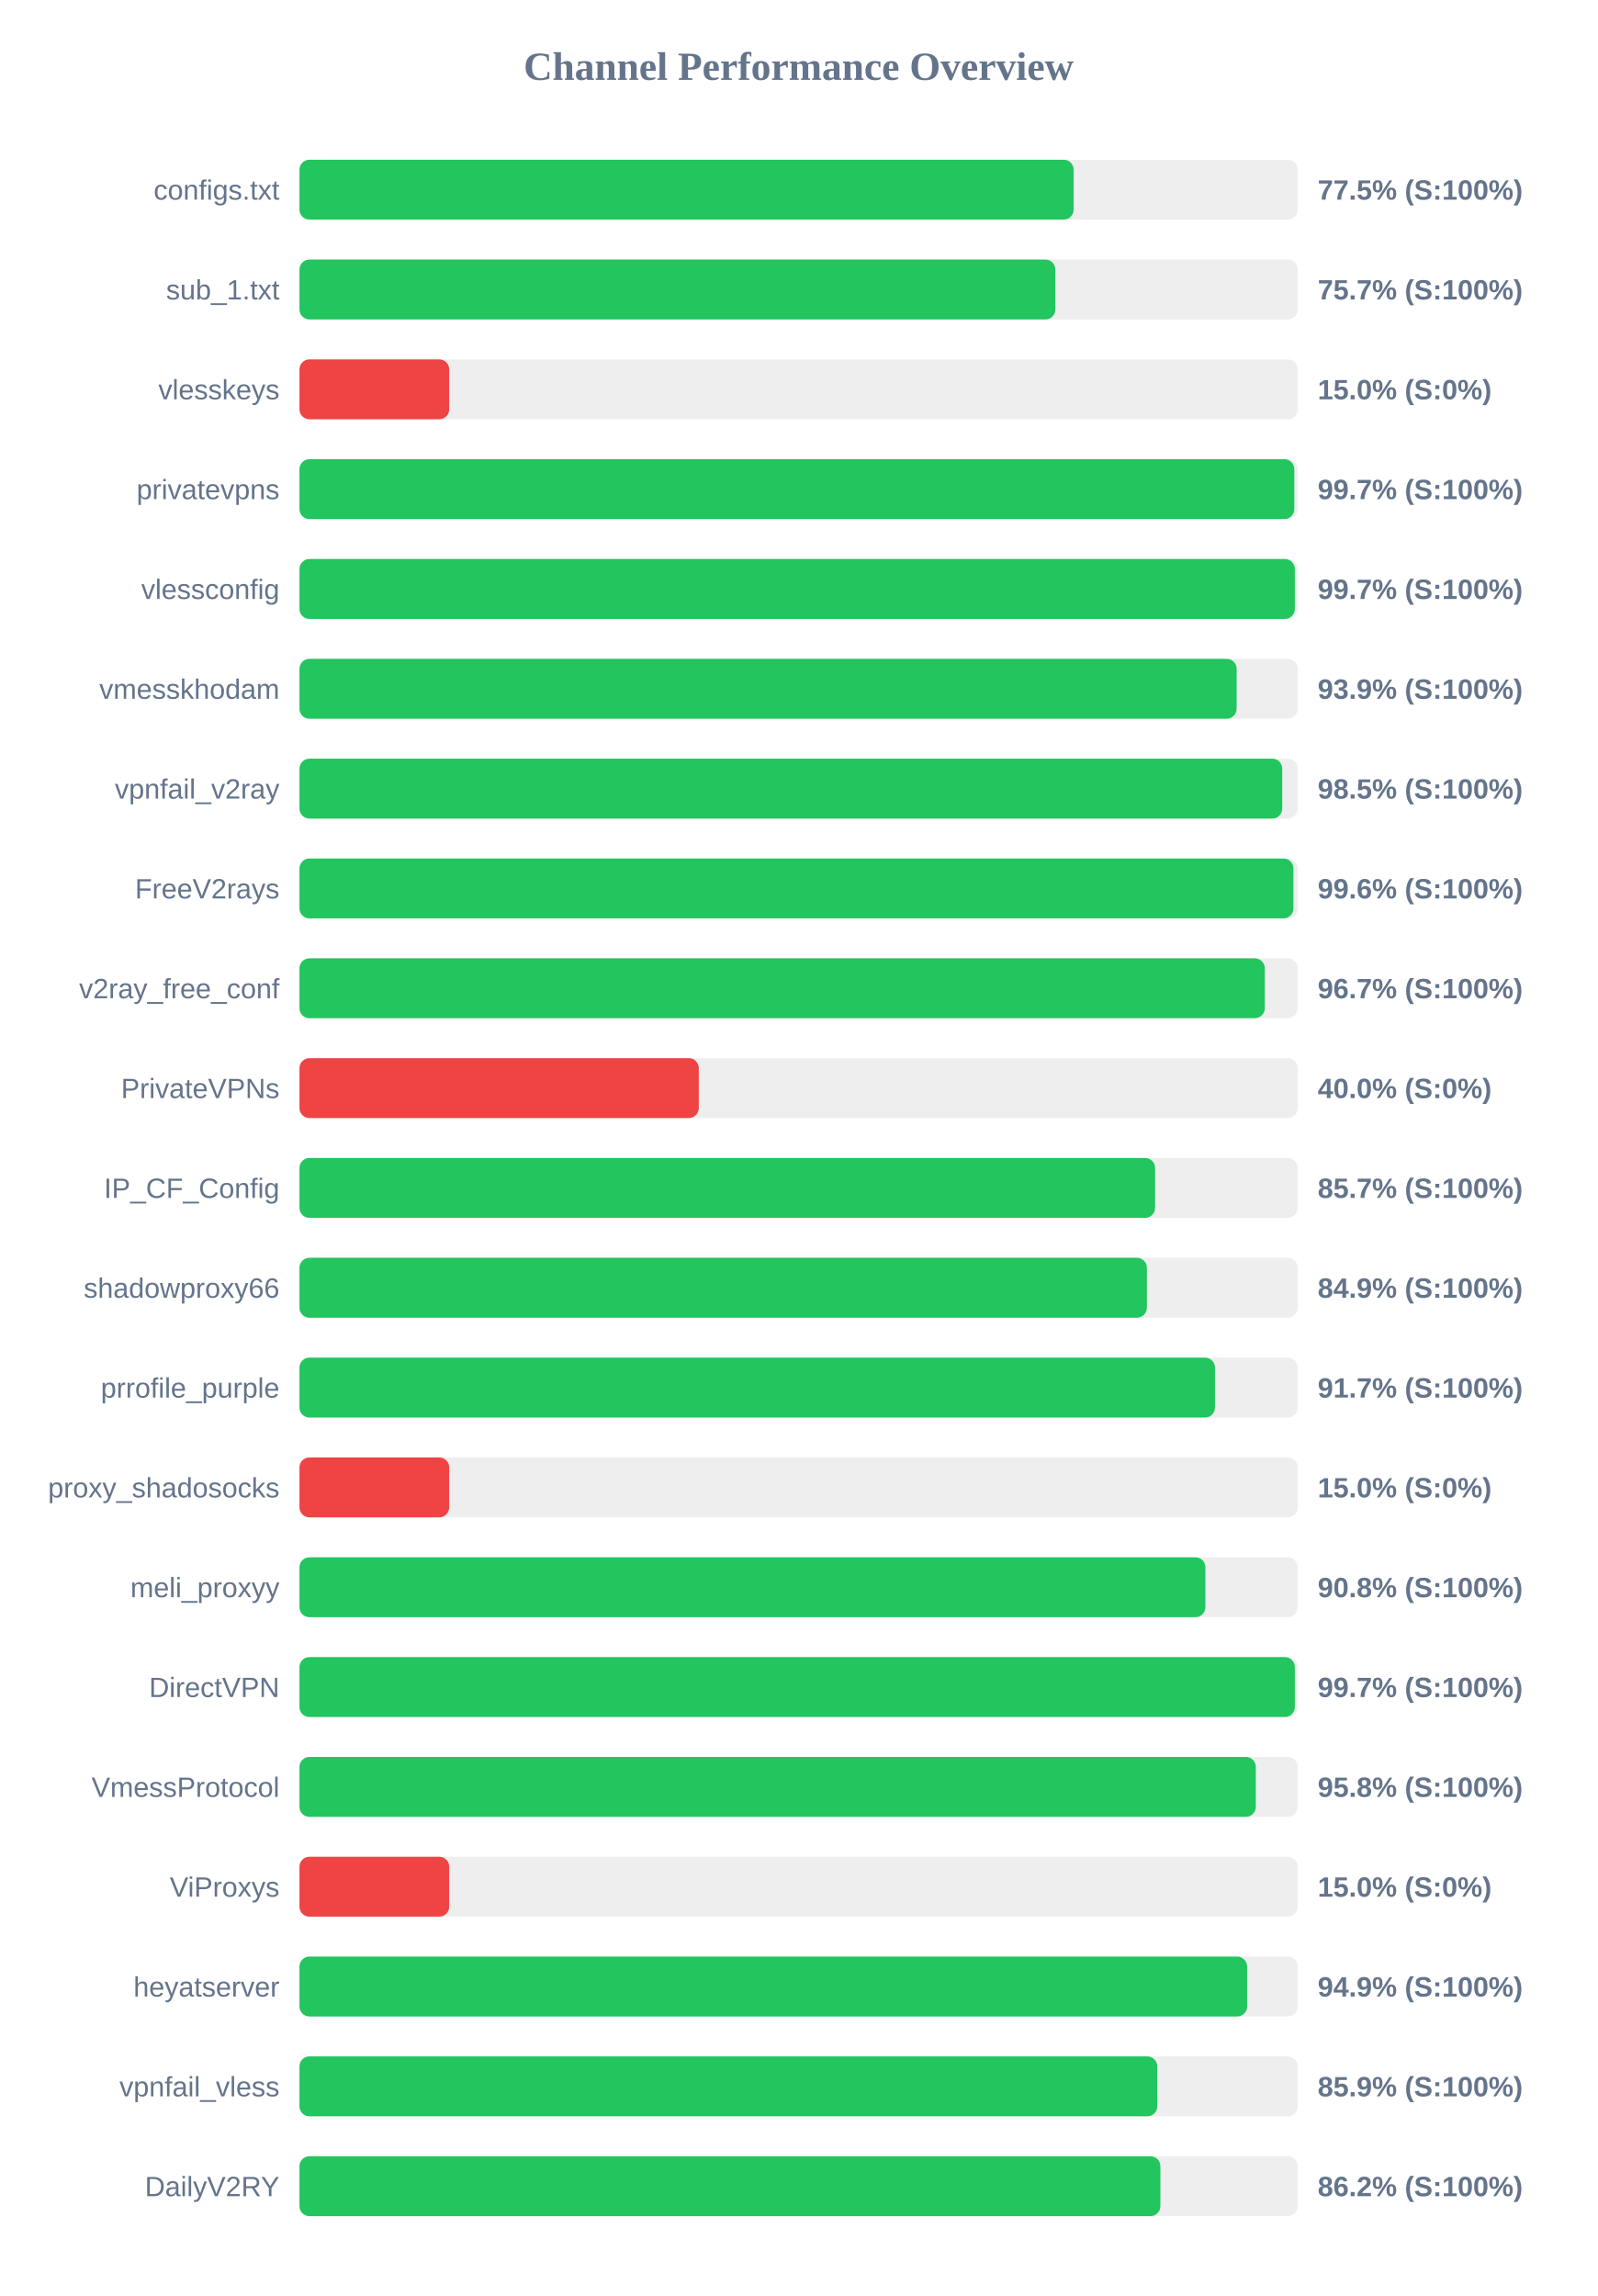
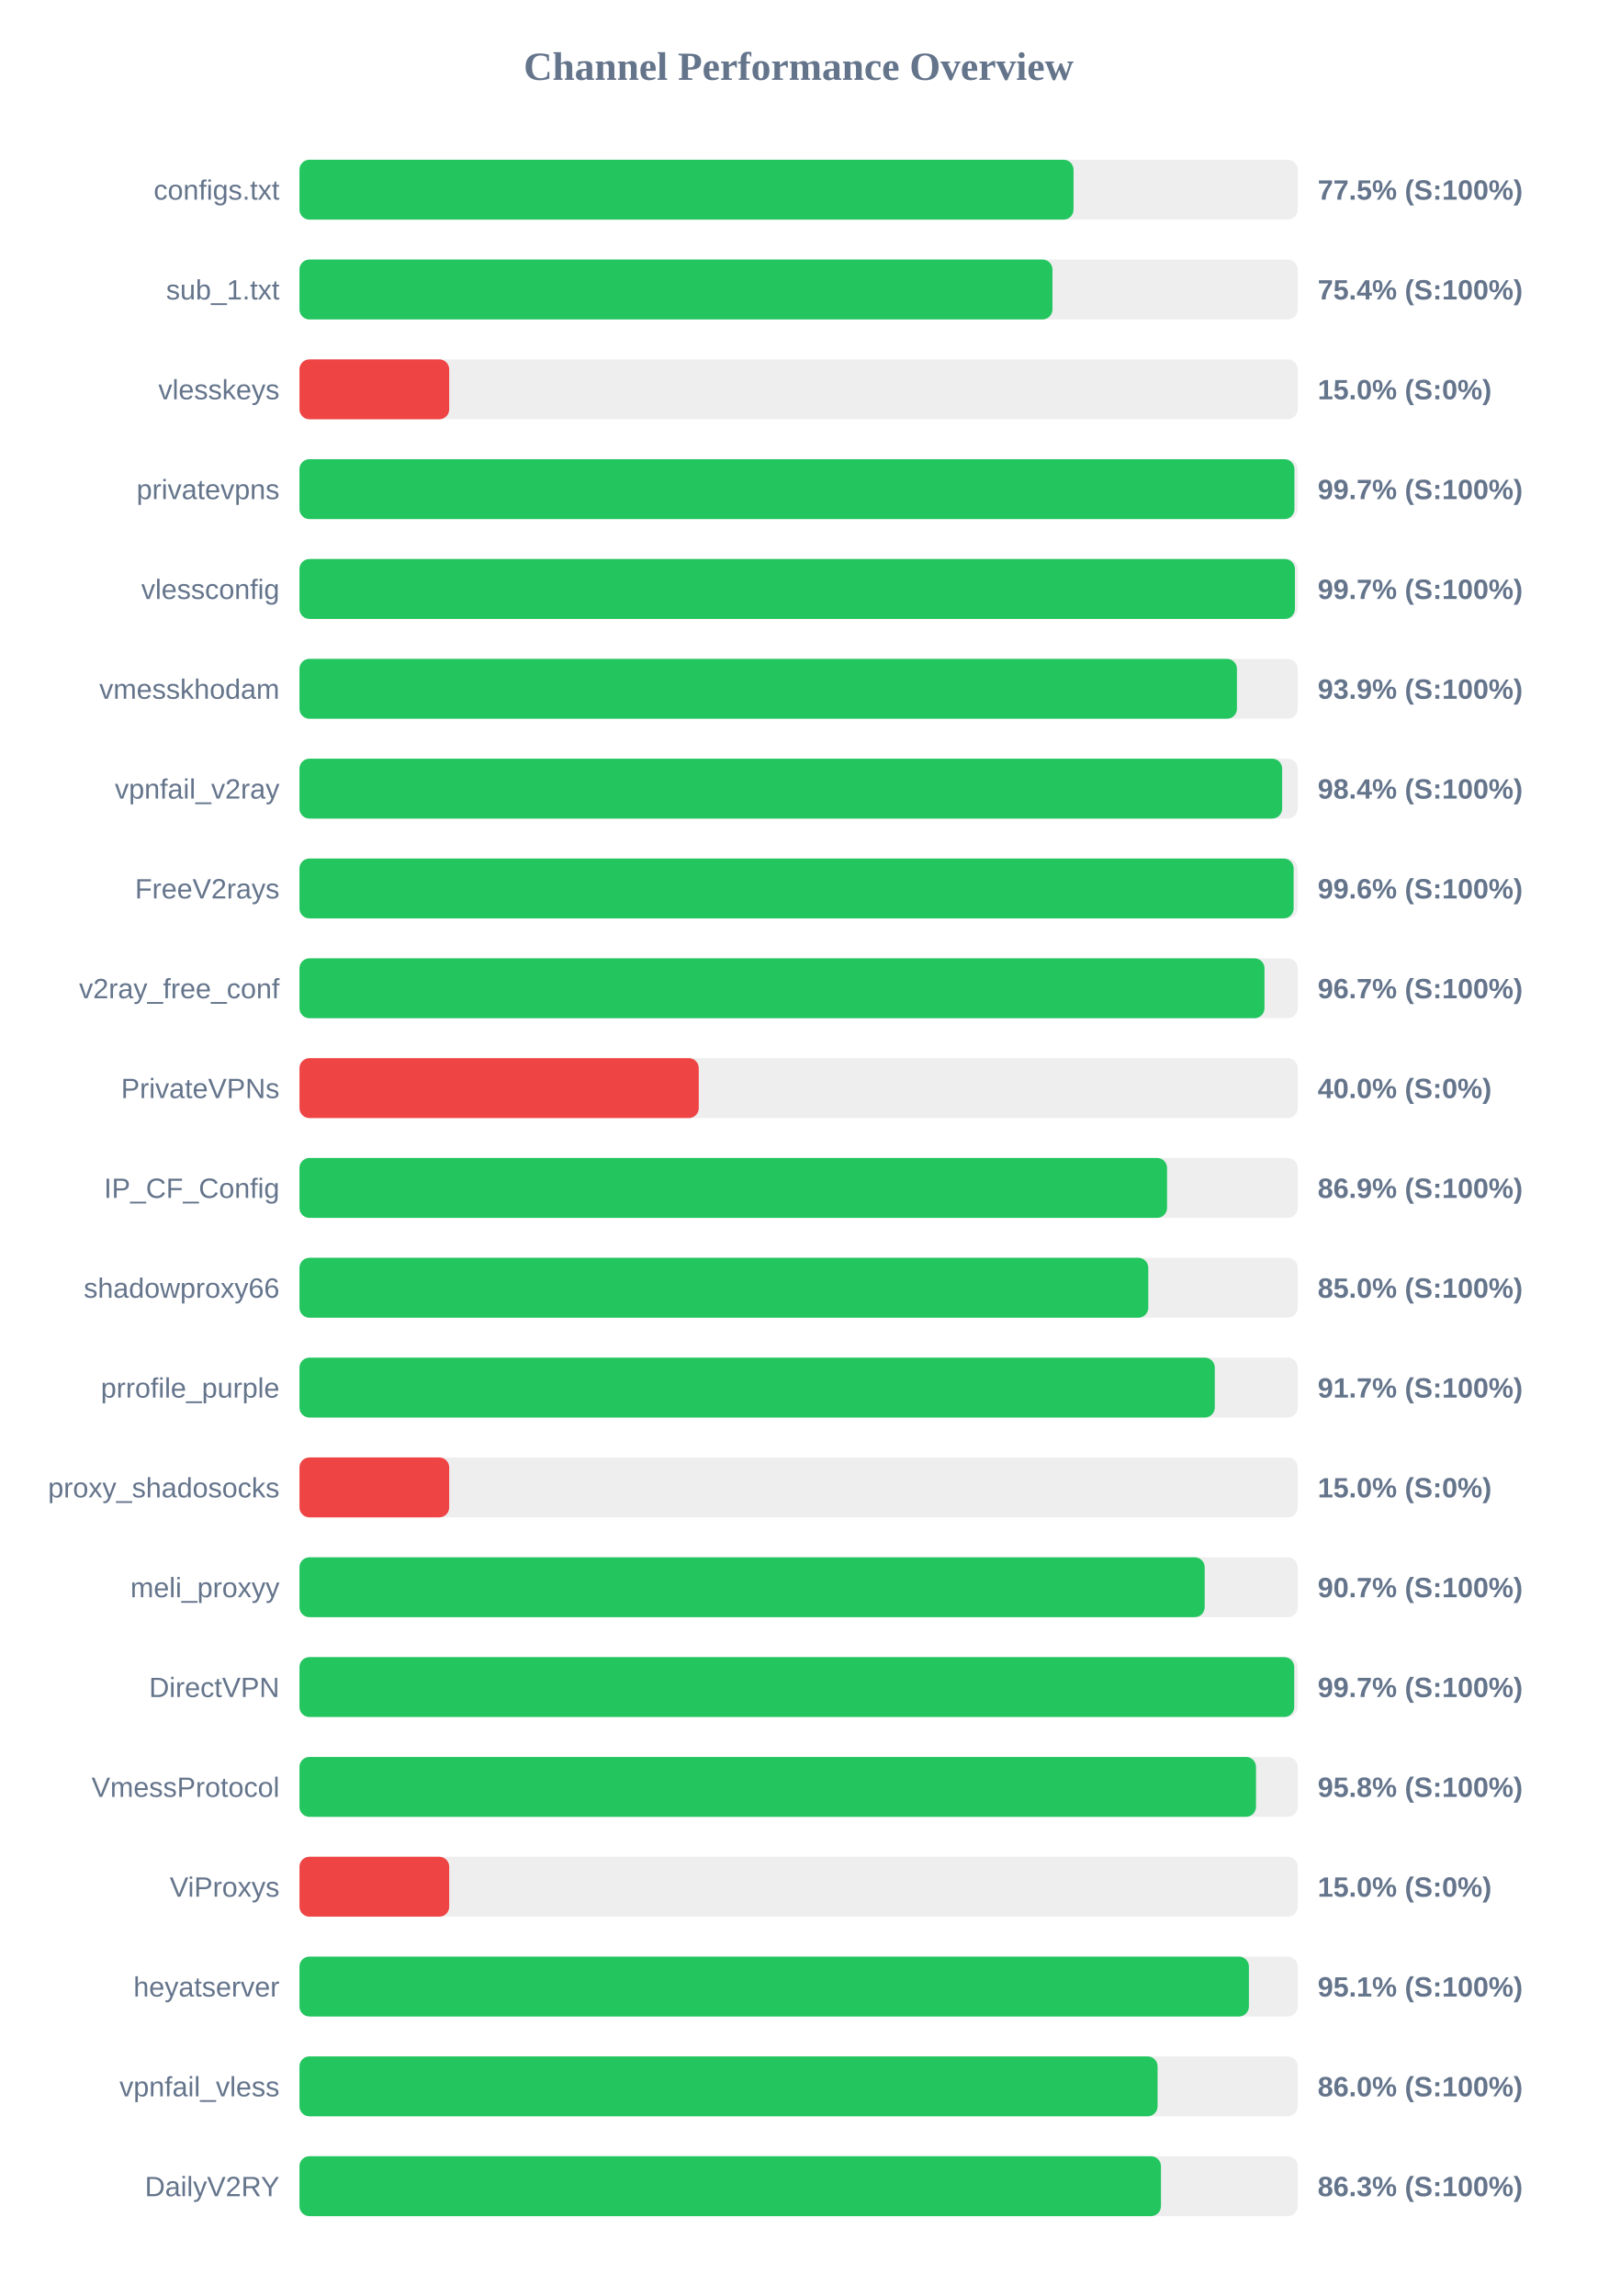
<svg xmlns="http://www.w3.org/2000/svg" width="800" height="1150" version="1.1">
  <style>
        .row { font: 14px Arial; fill: #64748b; }
        .score { font: bold 14px Arial; fill: #64748b; }
    </style>
  <text x="400" y="40" text-anchor="middle" font-size="20px" font-weight="bold" fill="#64748b">Channel Performance Overview</text>
  <rect x="150" y="80" width="500" height="30" fill="#eee" rx="5" />
-   <rect x="150" y="80" width="387.75" height="30" fill="#22c55e" rx="5" />
+   <rect x="150" y="80" width="387.7" height="30" fill="#22c55e" rx="5" />
  <text x="140" y="100" text-anchor="end" class="row">configs.txt</text>
  <text x="660" y="100" text-anchor="start" class="score">77.5% (S:100%)</text>
  <rect x="150" y="130" width="500" height="30" fill="#eee" rx="5" />
-   <rect x="150" y="130" width="378.6" height="30" fill="#22c55e" rx="5" />
+   <rect x="150" y="130" width="377.15" height="30" fill="#22c55e" rx="5" />
  <text x="140" y="150" text-anchor="end" class="row">sub_1.txt</text>
-   <text x="660" y="150" text-anchor="start" class="score">75.7% (S:100%)</text>
+   <text x="660" y="150" text-anchor="start" class="score">75.4% (S:100%)</text>
  <rect x="150" y="180" width="500" height="30" fill="#eee" rx="5" />
  <rect x="150" y="180" width="75.0" height="30" fill="#ef4444" rx="5" />
  <text x="140" y="200" text-anchor="end" class="row">vlesskeys</text>
  <text x="660" y="200" text-anchor="start" class="score">15.0% (S:0%)</text>
  <rect x="150" y="230" width="500" height="30" fill="#eee" rx="5" />
-   <rect x="150" y="230" width="498.3" height="30" fill="#22c55e" rx="5" />
+   <rect x="150" y="230" width="498.35" height="30" fill="#22c55e" rx="5" />
  <text x="140" y="250" text-anchor="end" class="row">privatevpns</text>
  <text x="660" y="250" text-anchor="start" class="score">99.7% (S:100%)</text>
  <rect x="150" y="280" width="500" height="30" fill="#eee" rx="5" />
-   <rect x="150" y="280" width="498.55" height="30" fill="#22c55e" rx="5" />
+   <rect x="150" y="280" width="498.6" height="30" fill="#22c55e" rx="5" />
  <text x="140" y="300" text-anchor="end" class="row">vlessconfig</text>
  <text x="660" y="300" text-anchor="start" class="score">99.7% (S:100%)</text>
  <rect x="150" y="330" width="500" height="30" fill="#eee" rx="5" />
-   <rect x="150" y="330" width="469.4" height="30" fill="#22c55e" rx="5" />
+   <rect x="150" y="330" width="469.55" height="30" fill="#22c55e" rx="5" />
  <text x="140" y="350" text-anchor="end" class="row">vmesskhodam</text>
  <text x="660" y="350" text-anchor="start" class="score">93.9% (S:100%)</text>
  <rect x="150" y="380" width="500" height="30" fill="#eee" rx="5" />
-   <rect x="150" y="380" width="492.25" height="30" fill="#22c55e" rx="5" />
+   <rect x="150" y="380" width="492.2" height="30" fill="#22c55e" rx="5" />
  <text x="140" y="400" text-anchor="end" class="row">vpnfail_v2ray</text>
-   <text x="660" y="400" text-anchor="start" class="score">98.5% (S:100%)</text>
+   <text x="660" y="400" text-anchor="start" class="score">98.4% (S:100%)</text>
  <rect x="150" y="430" width="500" height="30" fill="#eee" rx="5" />
-   <rect x="150" y="430" width="497.85" height="30" fill="#22c55e" rx="5" />
+   <rect x="150" y="430" width="497.95" height="30" fill="#22c55e" rx="5" />
  <text x="140" y="450" text-anchor="end" class="row">FreeV2rays</text>
  <text x="660" y="450" text-anchor="start" class="score">99.6% (S:100%)</text>
  <rect x="150" y="480" width="500" height="30" fill="#eee" rx="5" />
-   <rect x="150" y="480" width="483.5" height="30" fill="#22c55e" rx="5" />
+   <rect x="150" y="480" width="483.35" height="30" fill="#22c55e" rx="5" />
  <text x="140" y="500" text-anchor="end" class="row">v2ray_free_conf</text>
  <text x="660" y="500" text-anchor="start" class="score">96.7% (S:100%)</text>
  <rect x="150" y="530" width="500" height="30" fill="#eee" rx="5" />
  <rect x="150" y="530" width="200.0" height="30" fill="#ef4444" rx="5" />
  <text x="140" y="550" text-anchor="end" class="row">PrivateVPNs</text>
  <text x="660" y="550" text-anchor="start" class="score">40.0% (S:0%)</text>
  <rect x="150" y="580" width="500" height="30" fill="#eee" rx="5" />
-   <rect x="150" y="580" width="428.55" height="30" fill="#22c55e" rx="5" />
+   <rect x="150" y="580" width="434.55" height="30" fill="#22c55e" rx="5" />
  <text x="140" y="600" text-anchor="end" class="row">IP_CF_Config</text>
-   <text x="660" y="600" text-anchor="start" class="score">85.7% (S:100%)</text>
+   <text x="660" y="600" text-anchor="start" class="score">86.9% (S:100%)</text>
  <rect x="150" y="630" width="500" height="30" fill="#eee" rx="5" />
-   <rect x="150" y="630" width="424.45" height="30" fill="#22c55e" rx="5" />
+   <rect x="150" y="630" width="425.15" height="30" fill="#22c55e" rx="5" />
  <text x="140" y="650" text-anchor="end" class="row">shadowproxy66</text>
-   <text x="660" y="650" text-anchor="start" class="score">84.9% (S:100%)</text>
+   <text x="660" y="650" text-anchor="start" class="score">85.0% (S:100%)</text>
  <rect x="150" y="680" width="500" height="30" fill="#eee" rx="5" />
-   <rect x="150" y="680" width="458.55" height="30" fill="#22c55e" rx="5" />
+   <rect x="150" y="680" width="458.45" height="30" fill="#22c55e" rx="5" />
  <text x="140" y="700" text-anchor="end" class="row">prrofile_purple</text>
  <text x="660" y="700" text-anchor="start" class="score">91.7% (S:100%)</text>
  <rect x="150" y="730" width="500" height="30" fill="#eee" rx="5" />
  <rect x="150" y="730" width="75.0" height="30" fill="#ef4444" rx="5" />
  <text x="140" y="750" text-anchor="end" class="row">proxy_shadosocks</text>
  <text x="660" y="750" text-anchor="start" class="score">15.0% (S:0%)</text>
  <rect x="150" y="780" width="500" height="30" fill="#eee" rx="5" />
-   <rect x="150" y="780" width="453.75" height="30" fill="#22c55e" rx="5" />
+   <rect x="150" y="780" width="453.4" height="30" fill="#22c55e" rx="5" />
  <text x="140" y="800" text-anchor="end" class="row">meli_proxyy</text>
-   <text x="660" y="800" text-anchor="start" class="score">90.8% (S:100%)</text>
+   <text x="660" y="800" text-anchor="start" class="score">90.7% (S:100%)</text>
  <rect x="150" y="830" width="500" height="30" fill="#eee" rx="5" />
-   <rect x="150" y="830" width="498.55" height="30" fill="#22c55e" rx="5" />
+   <rect x="150" y="830" width="498.25" height="30" fill="#22c55e" rx="5" />
  <text x="140" y="850" text-anchor="end" class="row">DirectVPN</text>
  <text x="660" y="850" text-anchor="start" class="score">99.7% (S:100%)</text>
  <rect x="150" y="880" width="500" height="30" fill="#eee" rx="5" />
-   <rect x="150" y="880" width="479.0" height="30" fill="#22c55e" rx="5" />
+   <rect x="150" y="880" width="479.1" height="30" fill="#22c55e" rx="5" />
  <text x="140" y="900" text-anchor="end" class="row">VmessProtocol</text>
  <text x="660" y="900" text-anchor="start" class="score">95.8% (S:100%)</text>
  <rect x="150" y="930" width="500" height="30" fill="#eee" rx="5" />
  <rect x="150" y="930" width="75.0" height="30" fill="#ef4444" rx="5" />
  <text x="140" y="950" text-anchor="end" class="row">ViProxys</text>
  <text x="660" y="950" text-anchor="start" class="score">15.0% (S:0%)</text>
  <rect x="150" y="980" width="500" height="30" fill="#eee" rx="5" />
-   <rect x="150" y="980" width="474.65" height="30" fill="#22c55e" rx="5" />
+   <rect x="150" y="980" width="475.55" height="30" fill="#22c55e" rx="5" />
  <text x="140" y="1000" text-anchor="end" class="row">heyatserver</text>
-   <text x="660" y="1000" text-anchor="start" class="score">94.9% (S:100%)</text>
+   <text x="660" y="1000" text-anchor="start" class="score">95.1% (S:100%)</text>
  <rect x="150" y="1030" width="500" height="30" fill="#eee" rx="5" />
-   <rect x="150" y="1030" width="429.65" height="30" fill="#22c55e" rx="5" />
+   <rect x="150" y="1030" width="429.8" height="30" fill="#22c55e" rx="5" />
  <text x="140" y="1050" text-anchor="end" class="row">vpnfail_vless</text>
-   <text x="660" y="1050" text-anchor="start" class="score">85.9% (S:100%)</text>
+   <text x="660" y="1050" text-anchor="start" class="score">86.0% (S:100%)</text>
  <rect x="150" y="1080" width="500" height="30" fill="#eee" rx="5" />
-   <rect x="150" y="1080" width="431.2" height="30" fill="#22c55e" rx="5" />
+   <rect x="150" y="1080" width="431.5" height="30" fill="#22c55e" rx="5" />
  <text x="140" y="1100" text-anchor="end" class="row">DailyV2RY</text>
-   <text x="660" y="1100" text-anchor="start" class="score">86.2% (S:100%)</text>
+   <text x="660" y="1100" text-anchor="start" class="score">86.3% (S:100%)</text>
</svg>
